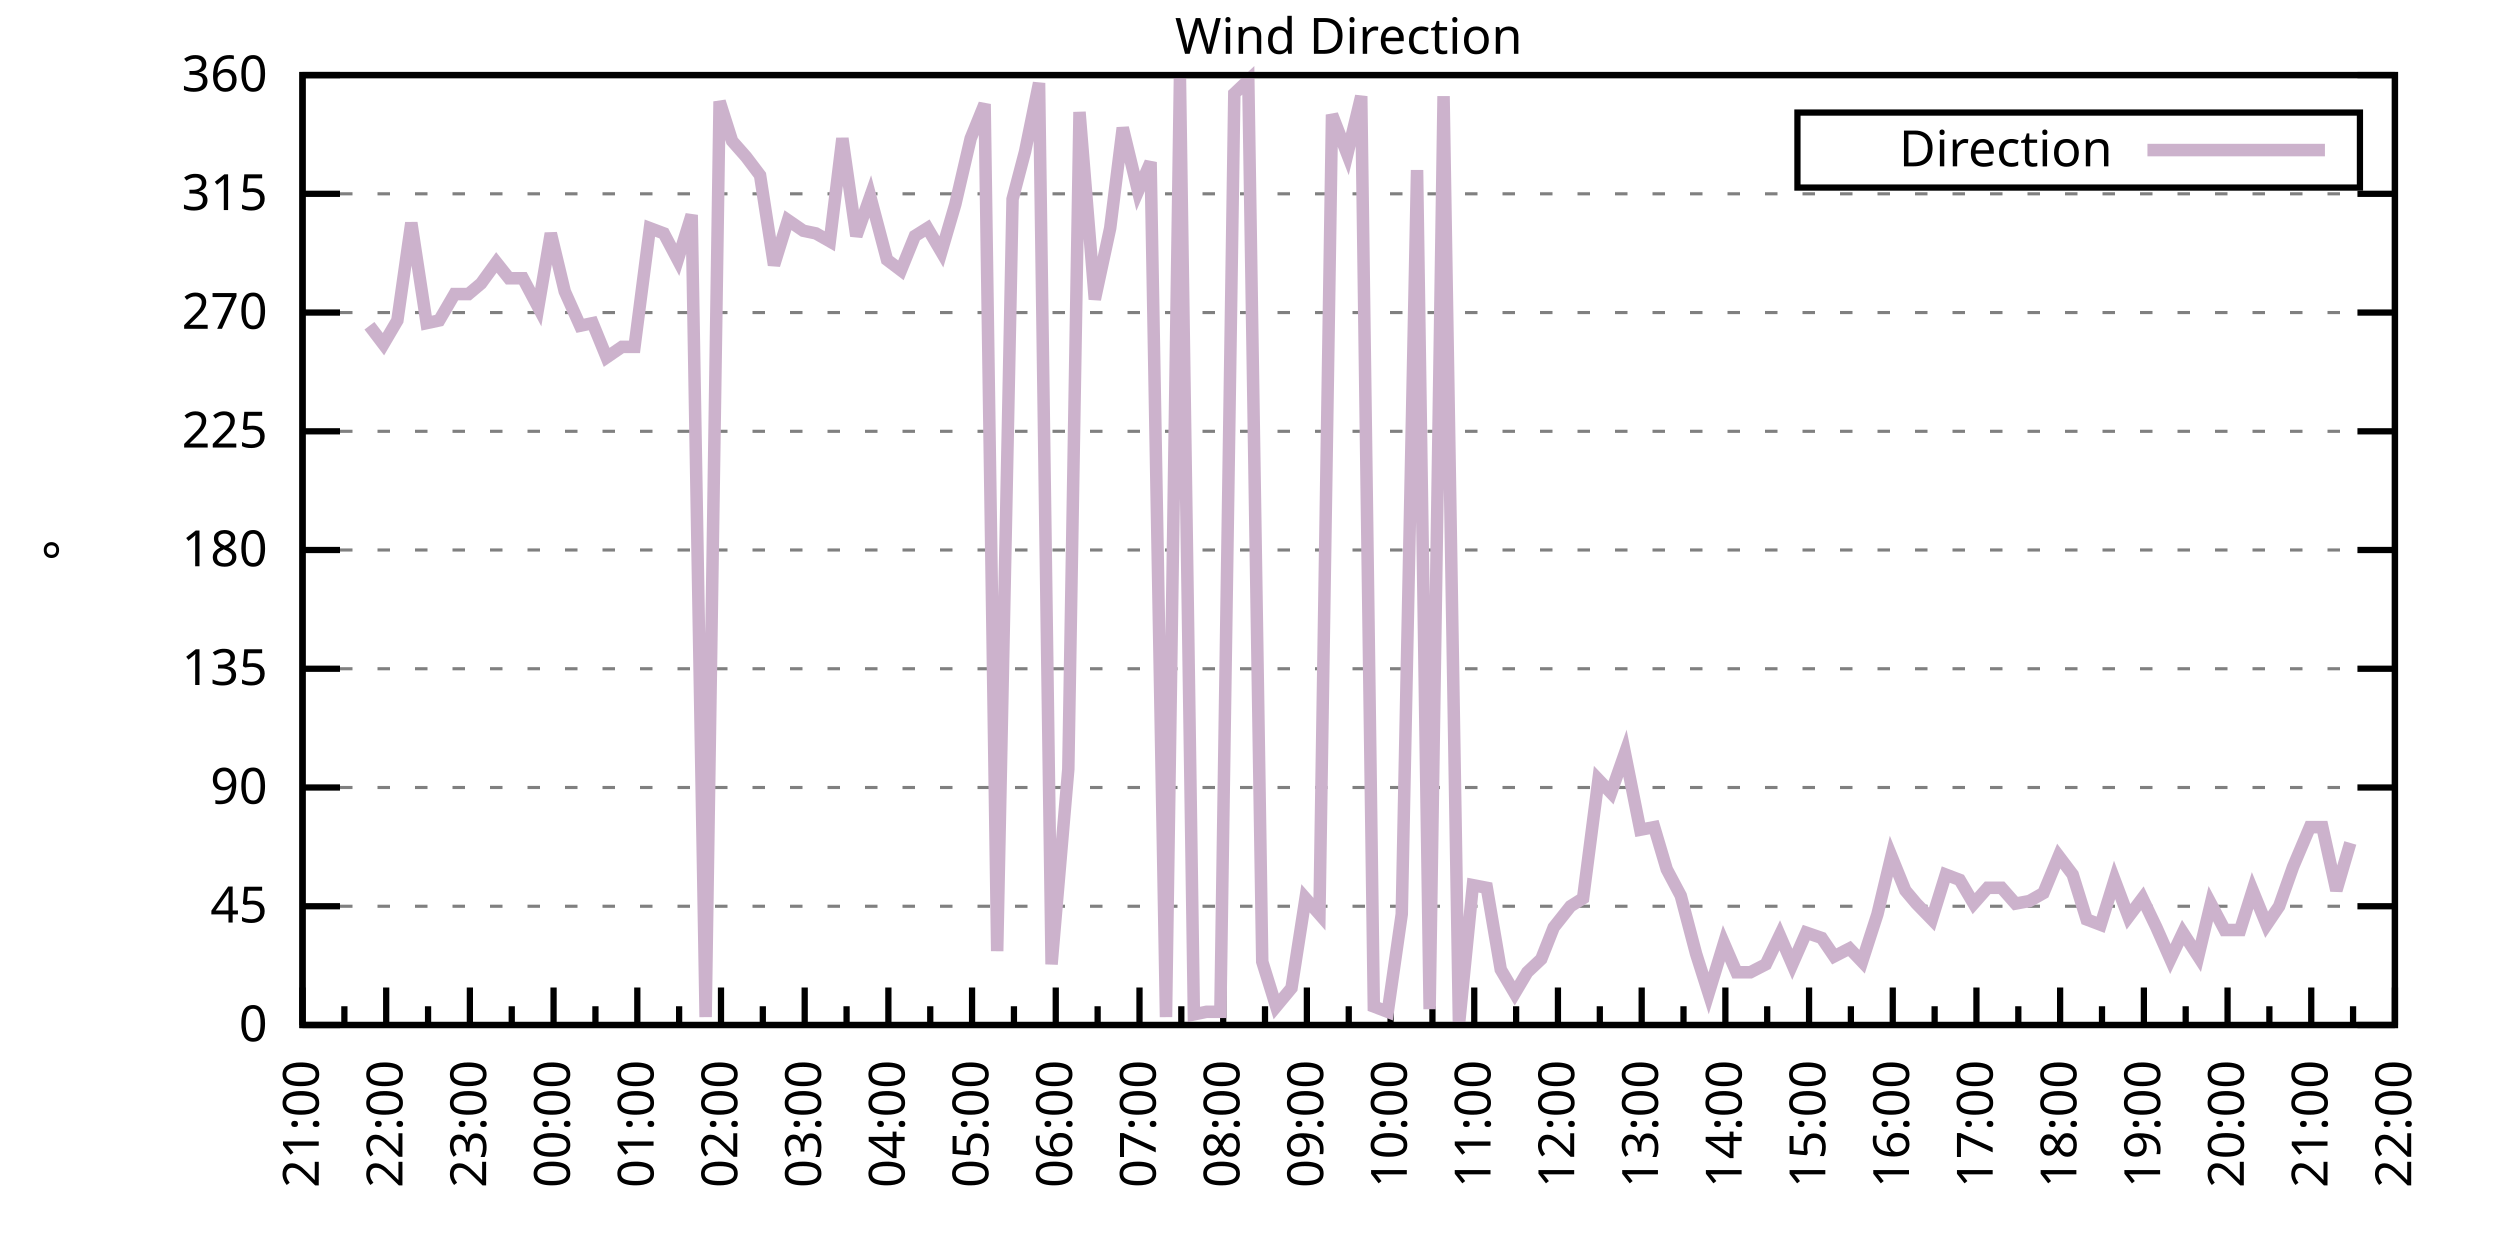
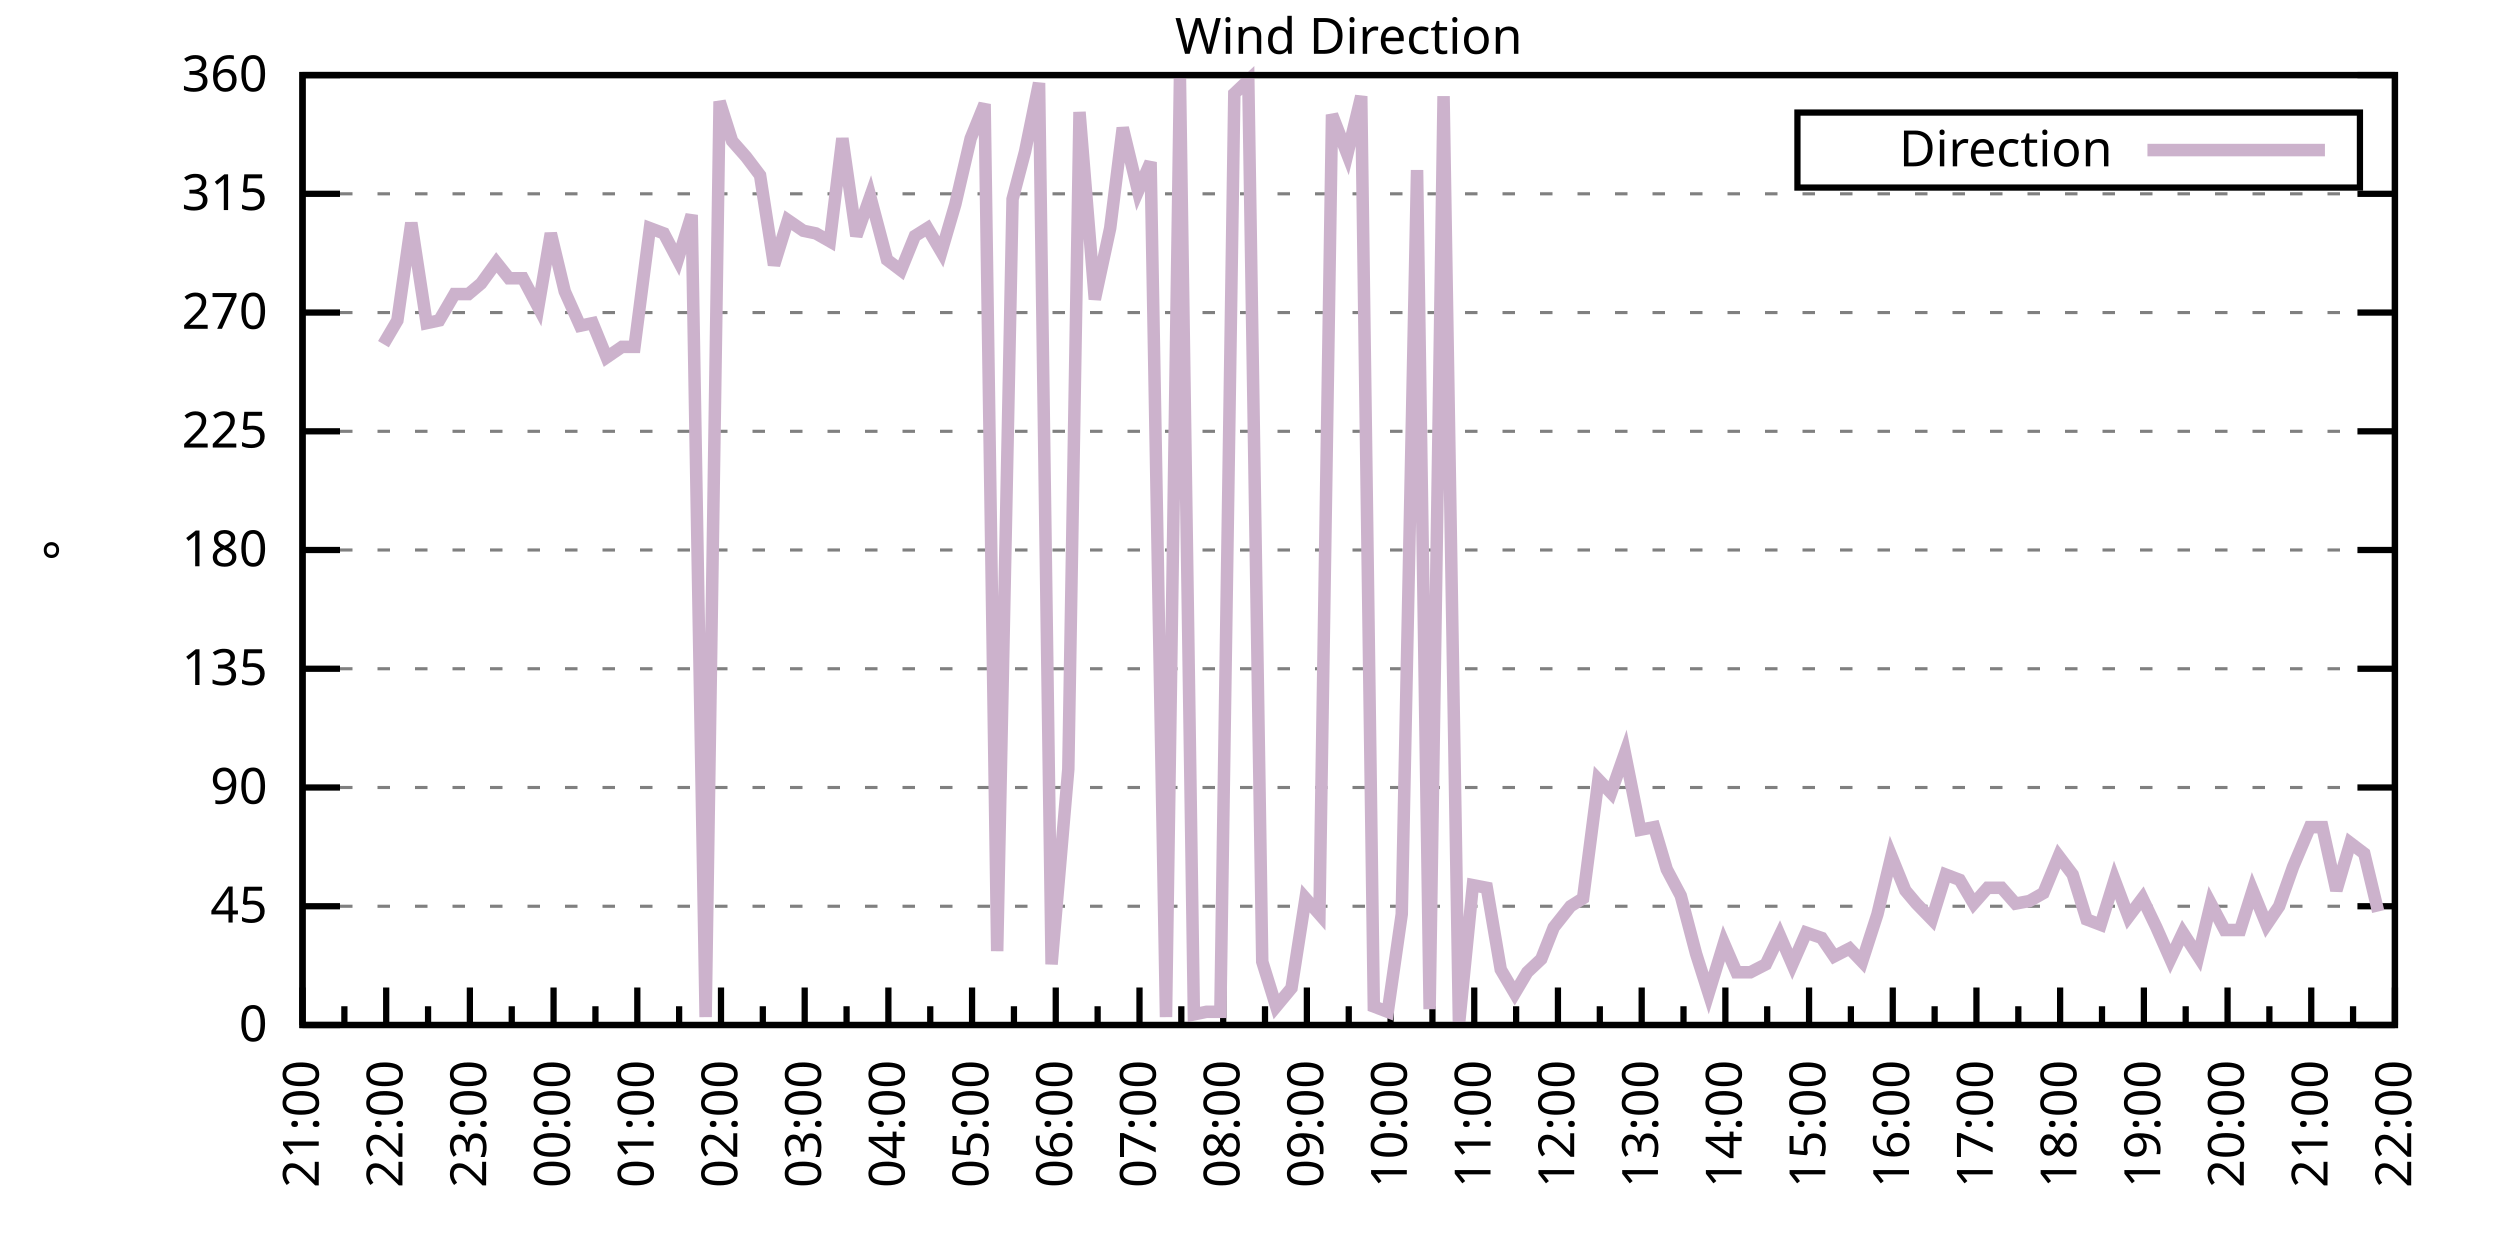
<svg xmlns="http://www.w3.org/2000/svg" xmlns:xlink="http://www.w3.org/1999/xlink" width="400" height="200" viewBox="0 0 400 200">
  <g id="gnuplot_canvas">
    <rect x="0" y="0" width="400" height="200" fill="none" />
    <defs>
      <circle id="gpDot" r="0.5" stroke-width="0.5" stroke="currentColor" />
      <path id="gpPt0" stroke-width="0.333" stroke="currentColor" d="M-1,0 h2 M0,-1 v2" />
      <path id="gpPt1" stroke-width="0.333" stroke="currentColor" d="M-1,-1 L1,1 M1,-1 L-1,1" />
      <path id="gpPt2" stroke-width="0.333" stroke="currentColor" d="M-1,0 L1,0 M0,-1 L0,1 M-1,-1 L1,1 M-1,1 L1,-1" />
      <rect id="gpPt3" stroke-width="0.333" stroke="currentColor" x="-1" y="-1" width="2" height="2" />
      <rect id="gpPt4" stroke-width="0.333" stroke="currentColor" fill="currentColor" x="-1" y="-1" width="2" height="2" />
      <circle id="gpPt5" stroke-width="0.333" stroke="currentColor" cx="0" cy="0" r="1" />
      <use xlink:href="#gpPt5" id="gpPt6" fill="currentColor" stroke="none" />
      <path id="gpPt7" stroke-width="0.333" stroke="currentColor" d="M0,-1.33 L-1.33,0.67 L1.33,0.67 z" />
      <use xlink:href="#gpPt7" id="gpPt8" fill="currentColor" stroke="none" />
      <use xlink:href="#gpPt7" id="gpPt9" stroke="currentColor" transform="rotate(180)" />
      <use xlink:href="#gpPt9" id="gpPt10" fill="currentColor" stroke="none" />
      <use xlink:href="#gpPt3" id="gpPt11" stroke="currentColor" transform="rotate(45)" />
      <use xlink:href="#gpPt11" id="gpPt12" fill="currentColor" stroke="none" />
      <path id="gpPt13" stroke-width="0.333" stroke="currentColor" d="M0,1.330 L1.265,0.411 L0.782,-1.067 L-0.782,-1.076 L-1.265,0.411 z" />
      <use xlink:href="#gpPt13" id="gpPt14" fill="currentColor" stroke="none" />
      <filter id="textbox" filterUnits="objectBoundingBox" x="0" y="0" height="1" width="1">
        <feFlood flood-color="white" flood-opacity="1" result="bgnd" />
        <feComposite in="SourceGraphic" in2="bgnd" operator="atop" />
      </filter>
      <filter id="greybox" filterUnits="objectBoundingBox" x="0" y="0" height="1" width="1">
        <feFlood flood-color="lightgrey" flood-opacity="1" result="grey" />
        <feComposite in="SourceGraphic" in2="grey" operator="atop" />
      </filter>
    </defs>
    <g fill="none" color="white" stroke="currentColor" stroke-width="1.00" stroke-linecap="butt" stroke-linejoin="miter">
</g>
    <g fill="none" color="black" stroke="currentColor" stroke-width="1.00" stroke-linecap="butt" stroke-linejoin="miter">
      <g stroke="none" shape-rendering="crispEdges">
        <polygon fill="rgb(255, 255, 255)" points="48.40,164.00 383.18,164.00 383.18,12.02 48.40,12.02 " />
      </g>
    </g>
    <g fill="none" color="black" stroke="currentColor" stroke-width="1.00" stroke-linecap="butt" stroke-linejoin="miter">
</g>
    <g fill="none" color="black" stroke="black" stroke-width="0.50" stroke-linecap="butt" stroke-linejoin="miter">
</g>
    <g fill="none" color="gray" stroke="currentColor" stroke-width="0.50" stroke-linecap="butt" stroke-linejoin="miter">
      <path stroke="gray" stroke-dasharray="2,4" class="gridline" d="M48.40,164.00 L383.19,164.00  " />
    </g>
    <g fill="none" color="gray" stroke="gray" stroke-width="1.00" stroke-linecap="butt" stroke-linejoin="miter">
</g>
    <g fill="none" color="black" stroke="currentColor" stroke-width="1.00" stroke-linecap="butt" stroke-linejoin="miter">
      <path stroke="black" d="M48.40,164.00 L54.40,164.00 M383.19,164.00 L377.19,164.00  " />
      <g transform="translate(42.80,166.60)" stroke="none" fill="black" font-family="Sans" font-size="8.00" text-anchor="end">
        <text>
          <tspan font-family="Sans"> 0</tspan>
        </text>
      </g>
    </g>
    <g fill="none" color="black" stroke="currentColor" stroke-width="1.00" stroke-linecap="butt" stroke-linejoin="miter">
</g>
    <g fill="none" color="black" stroke="black" stroke-width="0.50" stroke-linecap="butt" stroke-linejoin="miter">
</g>
    <g fill="none" color="gray" stroke="currentColor" stroke-width="0.50" stroke-linecap="butt" stroke-linejoin="miter">
      <path stroke="gray" stroke-dasharray="2,4" class="gridline" d="M48.40,145.00 L383.19,145.00  " />
    </g>
    <g fill="none" color="gray" stroke="gray" stroke-width="1.00" stroke-linecap="butt" stroke-linejoin="miter">
</g>
    <g fill="none" color="black" stroke="currentColor" stroke-width="1.00" stroke-linecap="butt" stroke-linejoin="miter">
      <path stroke="black" d="M48.40,145.00 L54.40,145.00 M383.19,145.00 L377.19,145.00  " />
      <g transform="translate(42.80,147.60)" stroke="none" fill="black" font-family="Sans" font-size="8.00" text-anchor="end">
        <text>
          <tspan font-family="Sans"> 45</tspan>
        </text>
      </g>
    </g>
    <g fill="none" color="black" stroke="currentColor" stroke-width="1.00" stroke-linecap="butt" stroke-linejoin="miter">
</g>
    <g fill="none" color="black" stroke="black" stroke-width="0.50" stroke-linecap="butt" stroke-linejoin="miter">
</g>
    <g fill="none" color="gray" stroke="currentColor" stroke-width="0.50" stroke-linecap="butt" stroke-linejoin="miter">
      <path stroke="gray" stroke-dasharray="2,4" class="gridline" d="M48.40,126.00 L383.19,126.00  " />
    </g>
    <g fill="none" color="gray" stroke="gray" stroke-width="1.00" stroke-linecap="butt" stroke-linejoin="miter">
</g>
    <g fill="none" color="black" stroke="currentColor" stroke-width="1.00" stroke-linecap="butt" stroke-linejoin="miter">
      <path stroke="black" d="M48.40,126.00 L54.40,126.00 M383.19,126.00 L377.19,126.00  " />
      <g transform="translate(42.80,128.60)" stroke="none" fill="black" font-family="Sans" font-size="8.00" text-anchor="end">
        <text>
          <tspan font-family="Sans"> 90</tspan>
        </text>
      </g>
    </g>
    <g fill="none" color="black" stroke="currentColor" stroke-width="1.00" stroke-linecap="butt" stroke-linejoin="miter">
</g>
    <g fill="none" color="black" stroke="black" stroke-width="0.50" stroke-linecap="butt" stroke-linejoin="miter">
</g>
    <g fill="none" color="gray" stroke="currentColor" stroke-width="0.50" stroke-linecap="butt" stroke-linejoin="miter">
      <path stroke="gray" stroke-dasharray="2,4" class="gridline" d="M48.40,107.00 L383.19,107.00  " />
    </g>
    <g fill="none" color="gray" stroke="gray" stroke-width="1.00" stroke-linecap="butt" stroke-linejoin="miter">
</g>
    <g fill="none" color="black" stroke="currentColor" stroke-width="1.00" stroke-linecap="butt" stroke-linejoin="miter">
      <path stroke="black" d="M48.40,107.00 L54.40,107.00 M383.19,107.00 L377.19,107.00  " />
      <g transform="translate(42.80,109.60)" stroke="none" fill="black" font-family="Sans" font-size="8.00" text-anchor="end">
        <text>
          <tspan font-family="Sans"> 135</tspan>
        </text>
      </g>
    </g>
    <g fill="none" color="black" stroke="currentColor" stroke-width="1.00" stroke-linecap="butt" stroke-linejoin="miter">
</g>
    <g fill="none" color="black" stroke="black" stroke-width="0.50" stroke-linecap="butt" stroke-linejoin="miter">
</g>
    <g fill="none" color="gray" stroke="currentColor" stroke-width="0.50" stroke-linecap="butt" stroke-linejoin="miter">
      <path stroke="gray" stroke-dasharray="2,4" class="gridline" d="M48.40,88.00 L383.19,88.00  " />
    </g>
    <g fill="none" color="gray" stroke="gray" stroke-width="1.00" stroke-linecap="butt" stroke-linejoin="miter">
</g>
    <g fill="none" color="black" stroke="currentColor" stroke-width="1.00" stroke-linecap="butt" stroke-linejoin="miter">
      <path stroke="black" d="M48.40,88.00 L54.40,88.00 M383.19,88.00 L377.19,88.00  " />
      <g transform="translate(42.80,90.60)" stroke="none" fill="black" font-family="Sans" font-size="8.00" text-anchor="end">
        <text>
          <tspan font-family="Sans"> 180</tspan>
        </text>
      </g>
    </g>
    <g fill="none" color="black" stroke="currentColor" stroke-width="1.00" stroke-linecap="butt" stroke-linejoin="miter">
</g>
    <g fill="none" color="black" stroke="black" stroke-width="0.50" stroke-linecap="butt" stroke-linejoin="miter">
</g>
    <g fill="none" color="gray" stroke="currentColor" stroke-width="0.50" stroke-linecap="butt" stroke-linejoin="miter">
      <path stroke="gray" stroke-dasharray="2,4" class="gridline" d="M48.40,69.01 L383.19,69.01  " />
    </g>
    <g fill="none" color="gray" stroke="gray" stroke-width="1.00" stroke-linecap="butt" stroke-linejoin="miter">
</g>
    <g fill="none" color="black" stroke="currentColor" stroke-width="1.00" stroke-linecap="butt" stroke-linejoin="miter">
      <path stroke="black" d="M48.40,69.01 L54.40,69.01 M383.19,69.01 L377.19,69.01  " />
      <g transform="translate(42.80,71.61)" stroke="none" fill="black" font-family="Sans" font-size="8.00" text-anchor="end">
        <text>
          <tspan font-family="Sans"> 225</tspan>
        </text>
      </g>
    </g>
    <g fill="none" color="black" stroke="currentColor" stroke-width="1.00" stroke-linecap="butt" stroke-linejoin="miter">
</g>
    <g fill="none" color="black" stroke="black" stroke-width="0.50" stroke-linecap="butt" stroke-linejoin="miter">
</g>
    <g fill="none" color="gray" stroke="currentColor" stroke-width="0.50" stroke-linecap="butt" stroke-linejoin="miter">
      <path stroke="gray" stroke-dasharray="2,4" class="gridline" d="M48.40,50.01 L383.19,50.01  " />
    </g>
    <g fill="none" color="gray" stroke="gray" stroke-width="1.00" stroke-linecap="butt" stroke-linejoin="miter">
</g>
    <g fill="none" color="black" stroke="currentColor" stroke-width="1.00" stroke-linecap="butt" stroke-linejoin="miter">
      <path stroke="black" d="M48.40,50.01 L54.40,50.01 M383.19,50.01 L377.19,50.01  " />
      <g transform="translate(42.80,52.61)" stroke="none" fill="black" font-family="Sans" font-size="8.00" text-anchor="end">
        <text>
          <tspan font-family="Sans"> 270</tspan>
        </text>
      </g>
    </g>
    <g fill="none" color="black" stroke="currentColor" stroke-width="1.00" stroke-linecap="butt" stroke-linejoin="miter">
</g>
    <g fill="none" color="black" stroke="black" stroke-width="0.50" stroke-linecap="butt" stroke-linejoin="miter">
</g>
    <g fill="none" color="gray" stroke="currentColor" stroke-width="0.50" stroke-linecap="butt" stroke-linejoin="miter">
      <path stroke="gray" stroke-dasharray="2,4" class="gridline" d="M48.40,31.01 L383.19,31.01  " />
    </g>
    <g fill="none" color="gray" stroke="gray" stroke-width="1.00" stroke-linecap="butt" stroke-linejoin="miter">
</g>
    <g fill="none" color="black" stroke="currentColor" stroke-width="1.00" stroke-linecap="butt" stroke-linejoin="miter">
      <path stroke="black" d="M48.40,31.01 L54.40,31.01 M383.19,31.01 L377.19,31.01  " />
      <g transform="translate(42.80,33.61)" stroke="none" fill="black" font-family="Sans" font-size="8.00" text-anchor="end">
        <text>
          <tspan font-family="Sans"> 315</tspan>
        </text>
      </g>
    </g>
    <g fill="none" color="black" stroke="currentColor" stroke-width="1.00" stroke-linecap="butt" stroke-linejoin="miter">
</g>
    <g fill="none" color="black" stroke="black" stroke-width="0.50" stroke-linecap="butt" stroke-linejoin="miter">
</g>
    <g fill="none" color="gray" stroke="currentColor" stroke-width="0.50" stroke-linecap="butt" stroke-linejoin="miter">
      <path stroke="gray" stroke-dasharray="2,4" class="gridline" d="M48.40,12.01 L383.19,12.01  " />
    </g>
    <g fill="none" color="gray" stroke="gray" stroke-width="1.00" stroke-linecap="butt" stroke-linejoin="miter">
</g>
    <g fill="none" color="black" stroke="currentColor" stroke-width="1.00" stroke-linecap="butt" stroke-linejoin="miter">
      <path stroke="black" d="M48.40,12.01 L54.40,12.01 M383.19,12.01 L377.19,12.01  " />
      <g transform="translate(42.80,14.61)" stroke="none" fill="black" font-family="Sans" font-size="8.00" text-anchor="end">
        <text>
          <tspan font-family="Sans"> 360</tspan>
        </text>
      </g>
    </g>
    <g fill="none" color="black" stroke="currentColor" stroke-width="1.00" stroke-linecap="butt" stroke-linejoin="miter">
      <path stroke="black" d="M48.40,164.00 L48.40,158.00  " />
      <g transform="translate(51.00,169.60) rotate(270)" stroke="none" fill="black" font-family="Sans" font-size="8.00" text-anchor="end">
        <text>
          <tspan font-family="Sans">21:00</tspan>
        </text>
      </g>
    </g>
    <g fill="none" color="black" stroke="currentColor" stroke-width="1.00" stroke-linecap="butt" stroke-linejoin="miter">
      <path stroke="black" d="M55.10,164.00 L55.10,161.00 M61.79,164.00 L61.79,158.00  " />
      <g transform="translate(64.39,169.60) rotate(270)" stroke="none" fill="black" font-family="Sans" font-size="8.00" text-anchor="end">
        <text>
          <tspan font-family="Sans">22:00</tspan>
        </text>
      </g>
    </g>
    <g fill="none" color="black" stroke="currentColor" stroke-width="1.00" stroke-linecap="butt" stroke-linejoin="miter">
      <path stroke="black" d="M68.49,164.00 L68.49,161.00 M75.18,164.00 L75.18,158.00  " />
      <g transform="translate(77.78,169.60) rotate(270)" stroke="none" fill="black" font-family="Sans" font-size="8.00" text-anchor="end">
        <text>
          <tspan font-family="Sans">23:00</tspan>
        </text>
      </g>
    </g>
    <g fill="none" color="black" stroke="currentColor" stroke-width="1.00" stroke-linecap="butt" stroke-linejoin="miter">
      <path stroke="black" d="M81.88,164.00 L81.88,161.00 M88.57,164.00 L88.57,158.00  " />
      <g transform="translate(91.17,169.60) rotate(270)" stroke="none" fill="black" font-family="Sans" font-size="8.00" text-anchor="end">
        <text>
          <tspan font-family="Sans">00:00</tspan>
        </text>
      </g>
    </g>
    <g fill="none" color="black" stroke="currentColor" stroke-width="1.00" stroke-linecap="butt" stroke-linejoin="miter">
      <path stroke="black" d="M95.27,164.00 L95.27,161.00 M101.97,164.00 L101.97,158.00  " />
      <g transform="translate(104.57,169.60) rotate(270)" stroke="none" fill="black" font-family="Sans" font-size="8.00" text-anchor="end">
        <text>
          <tspan font-family="Sans">01:00</tspan>
        </text>
      </g>
    </g>
    <g fill="none" color="black" stroke="currentColor" stroke-width="1.00" stroke-linecap="butt" stroke-linejoin="miter">
      <path stroke="black" d="M108.66,164.00 L108.66,161.00 M115.36,164.00 L115.36,158.00  " />
      <g transform="translate(117.96,169.60) rotate(270)" stroke="none" fill="black" font-family="Sans" font-size="8.00" text-anchor="end">
        <text>
          <tspan font-family="Sans">02:00</tspan>
        </text>
      </g>
    </g>
    <g fill="none" color="black" stroke="currentColor" stroke-width="1.00" stroke-linecap="butt" stroke-linejoin="miter">
      <path stroke="black" d="M122.05,164.00 L122.05,161.00 M128.75,164.00 L128.75,158.00  " />
      <g transform="translate(131.35,169.60) rotate(270)" stroke="none" fill="black" font-family="Sans" font-size="8.00" text-anchor="end">
        <text>
          <tspan font-family="Sans">03:00</tspan>
        </text>
      </g>
    </g>
    <g fill="none" color="black" stroke="currentColor" stroke-width="1.00" stroke-linecap="butt" stroke-linejoin="miter">
      <path stroke="black" d="M135.45,164.00 L135.45,161.00 M142.14,164.00 L142.14,158.00  " />
      <g transform="translate(144.74,169.60) rotate(270)" stroke="none" fill="black" font-family="Sans" font-size="8.00" text-anchor="end">
        <text>
          <tspan font-family="Sans">04:00</tspan>
        </text>
      </g>
    </g>
    <g fill="none" color="black" stroke="currentColor" stroke-width="1.00" stroke-linecap="butt" stroke-linejoin="miter">
      <path stroke="black" d="M148.84,164.00 L148.84,161.00 M155.53,164.00 L155.53,158.00  " />
      <g transform="translate(158.13,169.60) rotate(270)" stroke="none" fill="black" font-family="Sans" font-size="8.00" text-anchor="end">
        <text>
          <tspan font-family="Sans">05:00</tspan>
        </text>
      </g>
    </g>
    <g fill="none" color="black" stroke="currentColor" stroke-width="1.00" stroke-linecap="butt" stroke-linejoin="miter">
      <path stroke="black" d="M162.23,164.00 L162.23,161.00 M168.92,164.00 L168.92,158.00  " />
      <g transform="translate(171.52,169.60) rotate(270)" stroke="none" fill="black" font-family="Sans" font-size="8.00" text-anchor="end">
        <text>
          <tspan font-family="Sans">06:00</tspan>
        </text>
      </g>
    </g>
    <g fill="none" color="black" stroke="currentColor" stroke-width="1.00" stroke-linecap="butt" stroke-linejoin="miter">
      <path stroke="black" d="M175.62,164.00 L175.62,161.00 M182.32,164.00 L182.32,158.00  " />
      <g transform="translate(184.92,169.60) rotate(270)" stroke="none" fill="black" font-family="Sans" font-size="8.00" text-anchor="end">
        <text>
          <tspan font-family="Sans">07:00</tspan>
        </text>
      </g>
    </g>
    <g fill="none" color="black" stroke="currentColor" stroke-width="1.00" stroke-linecap="butt" stroke-linejoin="miter">
      <path stroke="black" d="M189.01,164.00 L189.01,161.00 M195.71,164.00 L195.71,158.00  " />
      <g transform="translate(198.31,169.60) rotate(270)" stroke="none" fill="black" font-family="Sans" font-size="8.00" text-anchor="end">
        <text>
          <tspan font-family="Sans">08:00</tspan>
        </text>
      </g>
    </g>
    <g fill="none" color="black" stroke="currentColor" stroke-width="1.00" stroke-linecap="butt" stroke-linejoin="miter">
      <path stroke="black" d="M202.40,164.00 L202.40,161.00 M209.10,164.00 L209.10,158.00  " />
      <g transform="translate(211.70,169.60) rotate(270)" stroke="none" fill="black" font-family="Sans" font-size="8.00" text-anchor="end">
        <text>
          <tspan font-family="Sans">09:00</tspan>
        </text>
      </g>
    </g>
    <g fill="none" color="black" stroke="currentColor" stroke-width="1.00" stroke-linecap="butt" stroke-linejoin="miter">
      <path stroke="black" d="M215.80,164.00 L215.80,161.00 M222.49,164.00 L222.49,158.00  " />
      <g transform="translate(225.09,169.60) rotate(270)" stroke="none" fill="black" font-family="Sans" font-size="8.00" text-anchor="end">
        <text>
          <tspan font-family="Sans">10:00</tspan>
        </text>
      </g>
    </g>
    <g fill="none" color="black" stroke="currentColor" stroke-width="1.00" stroke-linecap="butt" stroke-linejoin="miter">
      <path stroke="black" d="M229.19,164.00 L229.19,161.00 M235.88,164.00 L235.88,158.00  " />
      <g transform="translate(238.48,169.60) rotate(270)" stroke="none" fill="black" font-family="Sans" font-size="8.00" text-anchor="end">
        <text>
          <tspan font-family="Sans">11:00</tspan>
        </text>
      </g>
    </g>
    <g fill="none" color="black" stroke="currentColor" stroke-width="1.00" stroke-linecap="butt" stroke-linejoin="miter">
      <path stroke="black" d="M242.58,164.00 L242.58,161.00 M249.27,164.00 L249.27,158.00  " />
      <g transform="translate(251.87,169.60) rotate(270)" stroke="none" fill="black" font-family="Sans" font-size="8.00" text-anchor="end">
        <text>
          <tspan font-family="Sans">12:00</tspan>
        </text>
      </g>
    </g>
    <g fill="none" color="black" stroke="currentColor" stroke-width="1.00" stroke-linecap="butt" stroke-linejoin="miter">
      <path stroke="black" d="M255.97,164.00 L255.97,161.00 M262.67,164.00 L262.67,158.00  " />
      <g transform="translate(265.27,169.60) rotate(270)" stroke="none" fill="black" font-family="Sans" font-size="8.00" text-anchor="end">
        <text>
          <tspan font-family="Sans">13:00</tspan>
        </text>
      </g>
    </g>
    <g fill="none" color="black" stroke="currentColor" stroke-width="1.00" stroke-linecap="butt" stroke-linejoin="miter">
      <path stroke="black" d="M269.36,164.00 L269.36,161.00 M276.06,164.00 L276.06,158.00  " />
      <g transform="translate(278.66,169.60) rotate(270)" stroke="none" fill="black" font-family="Sans" font-size="8.00" text-anchor="end">
        <text>
          <tspan font-family="Sans">14:00</tspan>
        </text>
      </g>
    </g>
    <g fill="none" color="black" stroke="currentColor" stroke-width="1.00" stroke-linecap="butt" stroke-linejoin="miter">
      <path stroke="black" d="M282.75,164.00 L282.75,161.00 M289.45,164.00 L289.45,158.00  " />
      <g transform="translate(292.05,169.60) rotate(270)" stroke="none" fill="black" font-family="Sans" font-size="8.00" text-anchor="end">
        <text>
          <tspan font-family="Sans">15:00</tspan>
        </text>
      </g>
    </g>
    <g fill="none" color="black" stroke="currentColor" stroke-width="1.00" stroke-linecap="butt" stroke-linejoin="miter">
      <path stroke="black" d="M296.14,164.00 L296.14,161.00 M302.84,164.00 L302.84,158.00  " />
      <g transform="translate(305.44,169.60) rotate(270)" stroke="none" fill="black" font-family="Sans" font-size="8.00" text-anchor="end">
        <text>
          <tspan font-family="Sans">16:00</tspan>
        </text>
      </g>
    </g>
    <g fill="none" color="black" stroke="currentColor" stroke-width="1.00" stroke-linecap="butt" stroke-linejoin="miter">
      <path stroke="black" d="M309.54,164.00 L309.54,161.00 M316.23,164.00 L316.23,158.00  " />
      <g transform="translate(318.83,169.60) rotate(270)" stroke="none" fill="black" font-family="Sans" font-size="8.00" text-anchor="end">
        <text>
          <tspan font-family="Sans">17:00</tspan>
        </text>
      </g>
    </g>
    <g fill="none" color="black" stroke="currentColor" stroke-width="1.00" stroke-linecap="butt" stroke-linejoin="miter">
      <path stroke="black" d="M322.93,164.00 L322.93,161.00 M329.62,164.00 L329.62,158.00  " />
      <g transform="translate(332.22,169.60) rotate(270)" stroke="none" fill="black" font-family="Sans" font-size="8.00" text-anchor="end">
        <text>
          <tspan font-family="Sans">18:00</tspan>
        </text>
      </g>
    </g>
    <g fill="none" color="black" stroke="currentColor" stroke-width="1.00" stroke-linecap="butt" stroke-linejoin="miter">
      <path stroke="black" d="M336.32,164.00 L336.32,161.00 M343.02,164.00 L343.02,158.00  " />
      <g transform="translate(345.62,169.60) rotate(270)" stroke="none" fill="black" font-family="Sans" font-size="8.00" text-anchor="end">
        <text>
          <tspan font-family="Sans">19:00</tspan>
        </text>
      </g>
    </g>
    <g fill="none" color="black" stroke="currentColor" stroke-width="1.00" stroke-linecap="butt" stroke-linejoin="miter">
      <path stroke="black" d="M349.71,164.00 L349.71,161.00 M356.41,164.00 L356.41,158.00  " />
      <g transform="translate(359.01,169.60) rotate(270)" stroke="none" fill="black" font-family="Sans" font-size="8.00" text-anchor="end">
        <text>
          <tspan font-family="Sans">20:00</tspan>
        </text>
      </g>
    </g>
    <g fill="none" color="black" stroke="currentColor" stroke-width="1.00" stroke-linecap="butt" stroke-linejoin="miter">
      <path stroke="black" d="M363.10,164.00 L363.10,161.00 M369.80,164.00 L369.80,158.00  " />
      <g transform="translate(372.40,169.60) rotate(270)" stroke="none" fill="black" font-family="Sans" font-size="8.00" text-anchor="end">
        <text>
          <tspan font-family="Sans">21:00</tspan>
        </text>
      </g>
    </g>
    <g fill="none" color="black" stroke="currentColor" stroke-width="1.00" stroke-linecap="butt" stroke-linejoin="miter">
      <path stroke="black" d="M376.49,164.00 L376.49,161.00 M383.19,164.00 L383.19,158.00  " />
      <g transform="translate(385.79,169.60) rotate(270)" stroke="none" fill="black" font-family="Sans" font-size="8.00" text-anchor="end">
        <text>
          <tspan font-family="Sans">22:00</tspan>
        </text>
      </g>
    </g>
    <g fill="none" color="black" stroke="currentColor" stroke-width="1.00" stroke-linecap="butt" stroke-linejoin="miter">
</g>
    <g fill="none" color="black" stroke="currentColor" stroke-width="1.00" stroke-linecap="butt" stroke-linejoin="miter">
      <path stroke="black" d="M48.40,12.01 L48.40,164.00 L383.19,164.00 L383.19,12.01 L48.40,12.01 Z  " />
    </g>
    <g fill="none" color="black" stroke="currentColor" stroke-width="1.00" stroke-linecap="butt" stroke-linejoin="miter">
      <g transform="translate(12.80,88.01) rotate(270)" stroke="none" fill="black" font-family="Sans" font-size="8.00" text-anchor="middle">
        <text>
          <tspan font-family="Sans">°</tspan>
        </text>
      </g>
    </g>
    <g fill="none" color="black" stroke="currentColor" stroke-width="1.00" stroke-linecap="butt" stroke-linejoin="miter">
</g>
    <g fill="none" color="black" stroke="currentColor" stroke-width="1.00" stroke-linecap="butt" stroke-linejoin="miter">
      <path stroke="black" d="M287.59,30.01 L287.59,18.01 L377.59,18.01 L377.59,30.01 L287.59,30.01 Z  " />
    </g>
    <g id="Wind_direction_plot_1">
      <g fill="none" color="white" stroke="black" stroke-width="2.00" stroke-linecap="butt" stroke-linejoin="miter">
</g>
      <g fill="none" color="black" stroke="currentColor" stroke-width="2.00" stroke-linecap="butt" stroke-linejoin="miter">
        <g transform="translate(337.99,26.61)" stroke="none" fill="black" font-family="Sans" font-size="8.00" text-anchor="end">
          <text>
            <tspan font-family="Sans">Direction</tspan>
          </text>
        </g>
      </g>
      <g fill="none" color="black" stroke="currentColor" stroke-width="2.00" stroke-linecap="butt" stroke-linejoin="miter">
-         <path stroke="rgb(204, 178, 204)" d="M343.59,24.01 L371.99,24.01 M59.11,52.12 L61.35,55.07 L63.58,51.27 L65.81,35.65 L68.26,51.70 L70.27,51.27   L72.73,47.05 L74.96,47.05 L76.97,45.36 L79.42,41.99 L81.43,44.52 L83.66,44.52 L86.12,49.16 L88.13,37.34   L90.36,46.63 L92.82,52.12 L94.82,51.70 L97.06,57.18 L99.51,55.50 L101.52,55.50 L103.98,36.50 L106.21,37.34   L108.44,41.56 L110.67,34.39 L112.90,162.73 L115.13,16.23 L117.14,22.56 L119.38,25.10 L121.61,28.05 L123.84,42.41   L126.07,35.23 L128.53,36.92 L130.54,37.34 L132.77,38.61 L134.78,22.14 L137.01,37.76 L139.24,31.43 L141.92,41.56   L144.15,43.25 L146.38,37.76 L148.39,36.50 L150.62,40.30 L152.85,32.70 L155.31,22.14 L157.54,16.65 L159.55,152.18   L162.01,31.85 L164.01,24.25 L166.25,13.28 L168.25,154.29 L170.93,123.05 L172.72,17.92 L175.17,47.90 L177.63,36.50   L179.64,20.45 L182.09,30.59 L184.10,25.94 L186.56,162.73 L188.79,12.43 L191.02,162.31 L193.03,161.89 L195.26,161.89   L197.49,14.97 L199.73,12.85 L201.96,153.87 L204.19,161.04 L206.64,158.09 L208.88,143.73 L211.11,146.27 L213.12,18.34   L215.57,24.68 L217.80,15.39 L219.81,161.04 L222.04,161.89 L224.28,146.27 L226.73,27.21 L228.74,161.47 L230.97,15.39   L233.43,164.00 L235.66,141.62 L237.89,142.05 L240.12,155.13 L242.36,158.93 L244.36,155.56 L246.60,153.45 L248.60,148.38   L251.28,145.00 L253.29,143.73 L255.75,124.74 L257.76,126.85 L259.99,120.51 L262.44,132.76 L264.67,132.34 L266.68,139.09   L268.92,143.31 L271.37,152.60 L273.38,158.93 L275.83,150.91 L277.84,155.56 L280.07,155.56 L282.53,154.29 L284.76,149.65   L286.77,154.29 L289.00,149.22 L291.46,150.07 L293.47,153.02 L295.92,151.76 L297.93,153.87 L300.39,146.27 L302.62,136.98   L304.85,142.47 L306.63,144.58 L309.09,147.11 L311.32,139.93 L313.55,140.78 L315.79,144.58 L318.02,142.05 L320.25,142.05   L322.48,144.58 L324.71,144.16 L326.95,142.89 L329.40,136.98 L331.63,139.93 L333.86,147.11 L336.10,147.96 L338.33,140.78   L340.56,146.69 L342.79,143.73 L345.02,148.38 L347.26,153.45 L349.26,149.22 L351.72,153.02 L353.73,144.58 L355.96,148.80   L358.42,148.80 L360.42,142.47 L362.66,147.96 L364.66,145.00 L366.90,138.67 L369.58,132.34 L371.58,132.34 L373.82,142.47   L376.05,134.87  " />
+         <path stroke="rgb(204, 178, 204)" d="M343.59,24.01 L371.99,24.01 M61.35,55.07 L63.58,51.27 L65.81,35.65 L68.26,51.70 L70.27,51.27 L72.73,47.05   L74.96,47.05 L76.97,45.36 L79.42,41.99 L81.43,44.52 L83.66,44.52 L86.12,49.16 L88.13,37.34 L90.36,46.63   L92.82,52.12 L94.82,51.70 L97.06,57.18 L99.51,55.50 L101.52,55.50 L103.98,36.50 L106.21,37.34 L108.44,41.56   L110.67,34.39 L112.90,162.73 L115.13,16.23 L117.14,22.56 L119.38,25.10 L121.61,28.05 L123.84,42.41 L126.07,35.23   L128.53,36.92 L130.54,37.34 L132.77,38.61 L134.78,22.14 L137.01,37.76 L139.24,31.43 L141.92,41.56 L144.15,43.25   L146.38,37.76 L148.39,36.50 L150.62,40.30 L152.85,32.70 L155.31,22.14 L157.54,16.65 L159.55,152.18 L162.01,31.85   L164.01,24.25 L166.25,13.28 L168.25,154.29 L170.93,123.05 L172.72,17.92 L175.17,47.90 L177.63,36.50 L179.64,20.45   L182.09,30.59 L184.10,25.94 L186.56,162.73 L188.79,12.43 L191.02,162.31 L193.03,161.89 L195.26,161.89 L197.49,14.97   L199.73,12.85 L201.96,153.87 L204.19,161.04 L206.64,158.09 L208.88,143.73 L211.11,146.27 L213.12,18.34 L215.57,24.68   L217.80,15.39 L219.81,161.04 L222.04,161.89 L224.28,146.27 L226.73,27.21 L228.74,161.47 L230.97,15.39 L233.43,164.00   L235.66,141.62 L237.89,142.05 L240.12,155.13 L242.36,158.93 L244.36,155.56 L246.60,153.45 L248.60,148.38 L251.28,145.00   L253.29,143.73 L255.75,124.74 L257.76,126.85 L259.99,120.51 L262.44,132.76 L264.67,132.34 L266.68,139.09 L268.92,143.31   L271.37,152.60 L273.38,158.93 L275.83,150.91 L277.84,155.56 L280.07,155.56 L282.53,154.29 L284.76,149.65 L286.77,154.29   L289.00,149.22 L291.46,150.07 L293.47,153.02 L295.92,151.76 L297.93,153.87 L300.39,146.27 L302.62,136.98 L304.85,142.47   L306.63,144.58 L309.09,147.11 L311.32,139.93 L313.55,140.78 L315.79,144.58 L318.02,142.05 L320.25,142.05 L322.48,144.58   L324.71,144.16 L326.95,142.89 L329.40,136.98 L331.63,139.93 L333.86,147.11 L336.10,147.96 L338.33,140.78 L340.56,146.69   L342.79,143.73 L345.02,148.38 L347.26,153.45 L349.26,149.22 L351.72,153.02 L353.73,144.58 L355.96,148.80 L358.42,148.80   L360.42,142.47 L362.66,147.96 L364.66,145.00 L366.90,138.67 L369.58,132.34 L371.58,132.34 L373.82,142.47 L376.05,134.87   L378.28,136.56 L380.51,145.85  " />
      </g>
    </g>
    <g fill="none" color="black" stroke="currentColor" stroke-width="2.00" stroke-linecap="butt" stroke-linejoin="miter">
</g>
    <g fill="none" color="black" stroke="black" stroke-width="1.00" stroke-linecap="butt" stroke-linejoin="miter">
</g>
    <g fill="none" color="black" stroke="currentColor" stroke-width="1.00" stroke-linecap="butt" stroke-linejoin="miter">
      <path stroke="black" d="M48.40,12.01 L48.40,164.00 L383.19,164.00 L383.19,12.01 L48.40,12.01 Z  " />
    </g>
    <g fill="none" color="black" stroke="currentColor" stroke-width="1.00" stroke-linecap="butt" stroke-linejoin="miter">
      <g transform="translate(215.79,8.61)" stroke="none" fill="black" font-family="Sans" font-size="8.00" text-anchor="middle">
        <text>
          <tspan font-family="Sans">Wind Direction</tspan>
        </text>
      </g>
    </g>
    <g fill="none" color="black" stroke="currentColor" stroke-width="1.00" stroke-linecap="butt" stroke-linejoin="miter">
</g>
  </g>
</svg>
